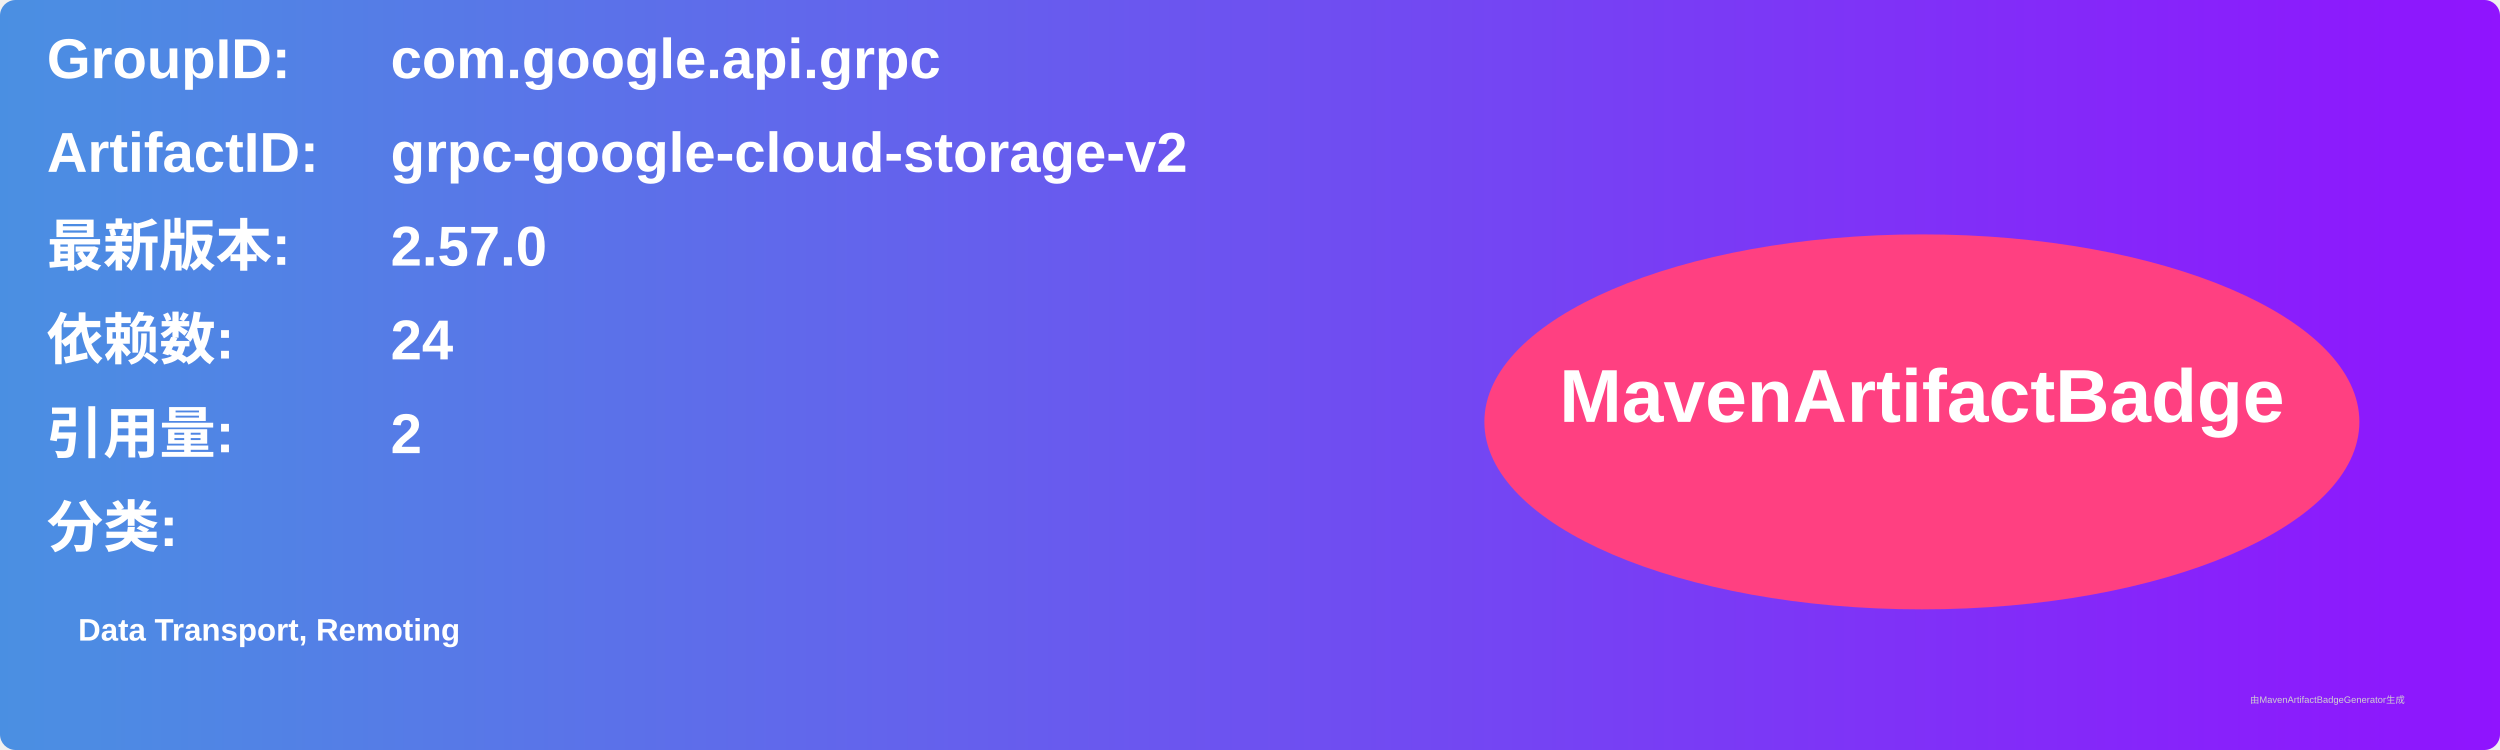
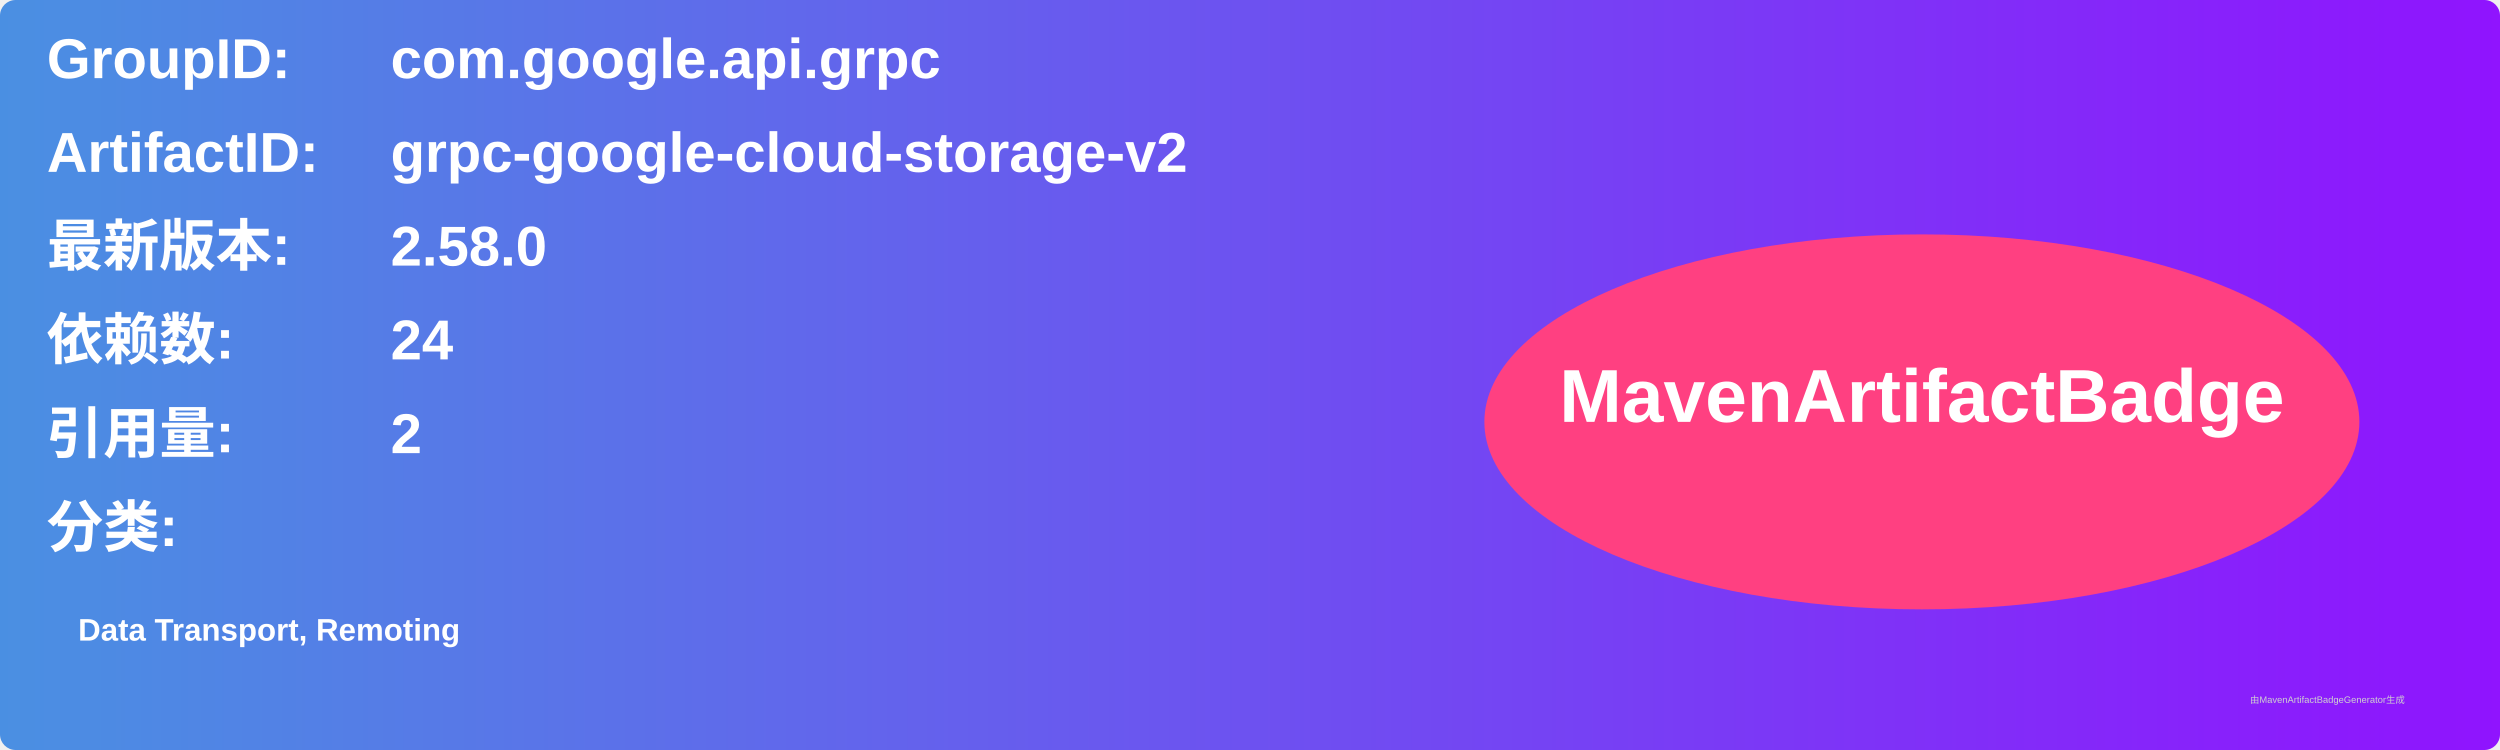
<svg xmlns="http://www.w3.org/2000/svg" width="800" height="240" viewBox="0 0 800 240">
  <linearGradient id="grad" x1="0%" y1="0%" x2="100%" y2="0%">
    <stop offset="0%" stop-color="#4a90e2" />
    <stop offset="100%" stop-color="#9013fe" />
  </linearGradient>
  <rect width="100%" height="100%" rx="5" ry="5" fill="url(#grad)" />
  <g transform="translate(15, 15)">
    <text x="0" y="10" font-family="Arial" font-size="18" fill="white" font-weight="bold" width="260">GroupID:</text>
    <text x="110" y="10" font-family="Arial" font-size="18" fill="white" font-weight="bold" width="460">com.google.api.grpc</text>
    <text x="0" y="40" font-family="Arial" font-size="18" fill="white" font-weight="bold" width="260">ArtifactID:</text>
    <text x="110" y="40" font-family="Arial" font-size="18" fill="white" font-weight="bold" width="460">grpc-google-cloud-storage-v2</text>
    <text x="0" y="70" font-family="Arial" font-size="18" fill="white" font-weight="bold">最新版本:</text>
    <text x="110" y="70" font-family="Arial" font-size="18" fill="white" font-weight="bold">
-       <tspan font-weight="bold">2.57.0</tspan>
+       <tspan font-weight="bold">2.58.0</tspan>
    </text>
    <text x="0" y="100" font-family="Arial" font-size="18" fill="white" font-weight="bold">依赖数: </text>
    <text x="110" y="100" font-family="Arial" font-size="18" fill="white">
      <tspan font-weight="bold">24</tspan>
    </text>
    <text x="0" y="130" font-family="Arial" font-size="18" fill="white" font-weight="bold">引用量: </text>
    <text x="110" y="130" font-family="Arial" font-size="18" fill="white">
      <tspan font-weight="bold">2</tspan>
    </text>
    <text x="0" y="160" font-family="Arial" font-size="18" fill="white" font-weight="bold">分类:</text>
    <text x="10" y="190" font-family="Arial" font-size="10" fill="white">
      <tspan font-weight="bold">Data Transport, Remoting</tspan>
    </text>
    <ellipse cx="600" cy="120" rx="140" ry="60" fill="#ff4081" />
    <text x="600" y="120" text-anchor="middle" font-family="Arial" font-size="24" fill="white" font-weight="bold">MavenArtifactBadge</text>
  </g>
  <text x="720" y="225" font-family="Arial" font-size="3" fill="#d0d0d0">由MavenArtifactBadgeGenerator生成</text>
</svg>
